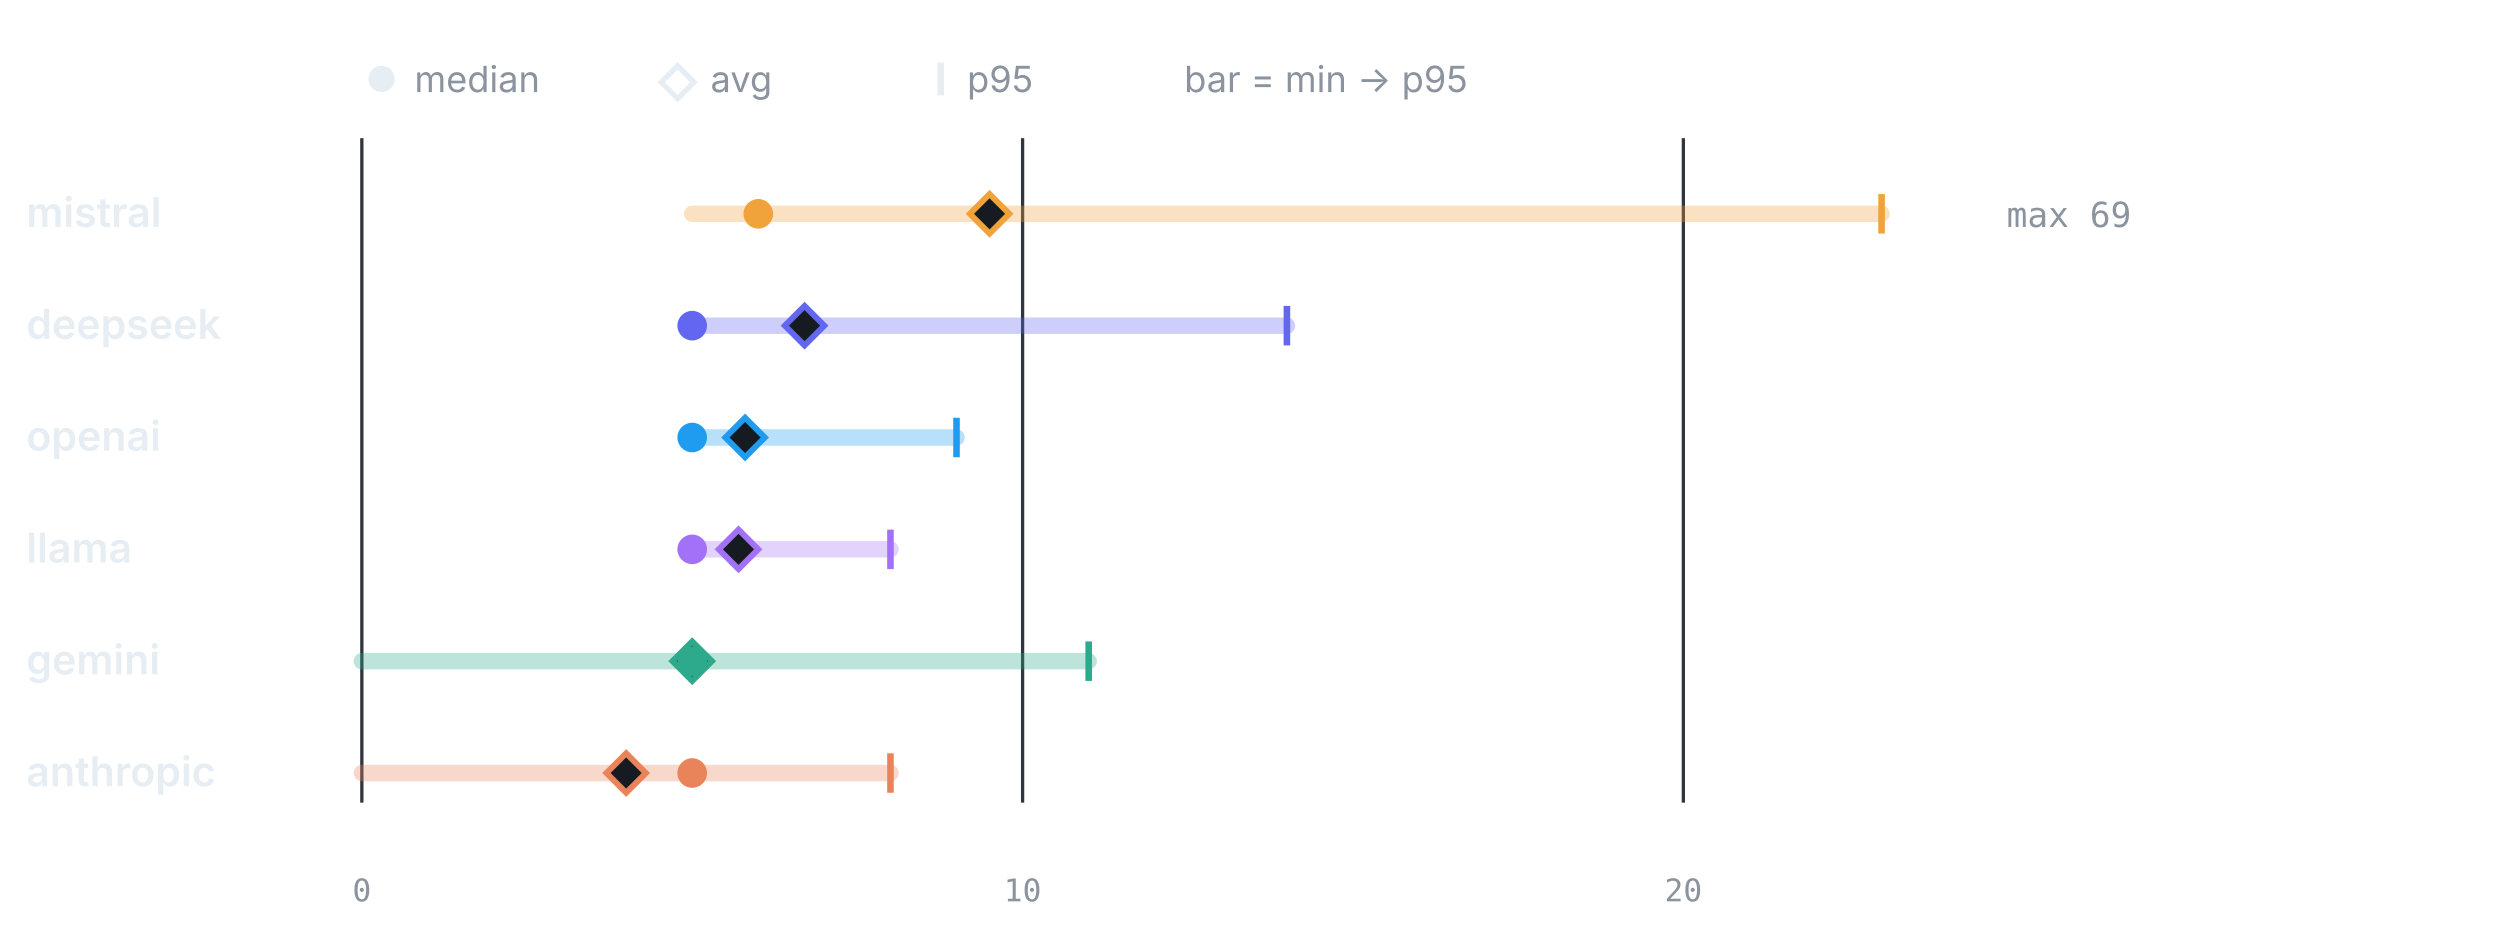
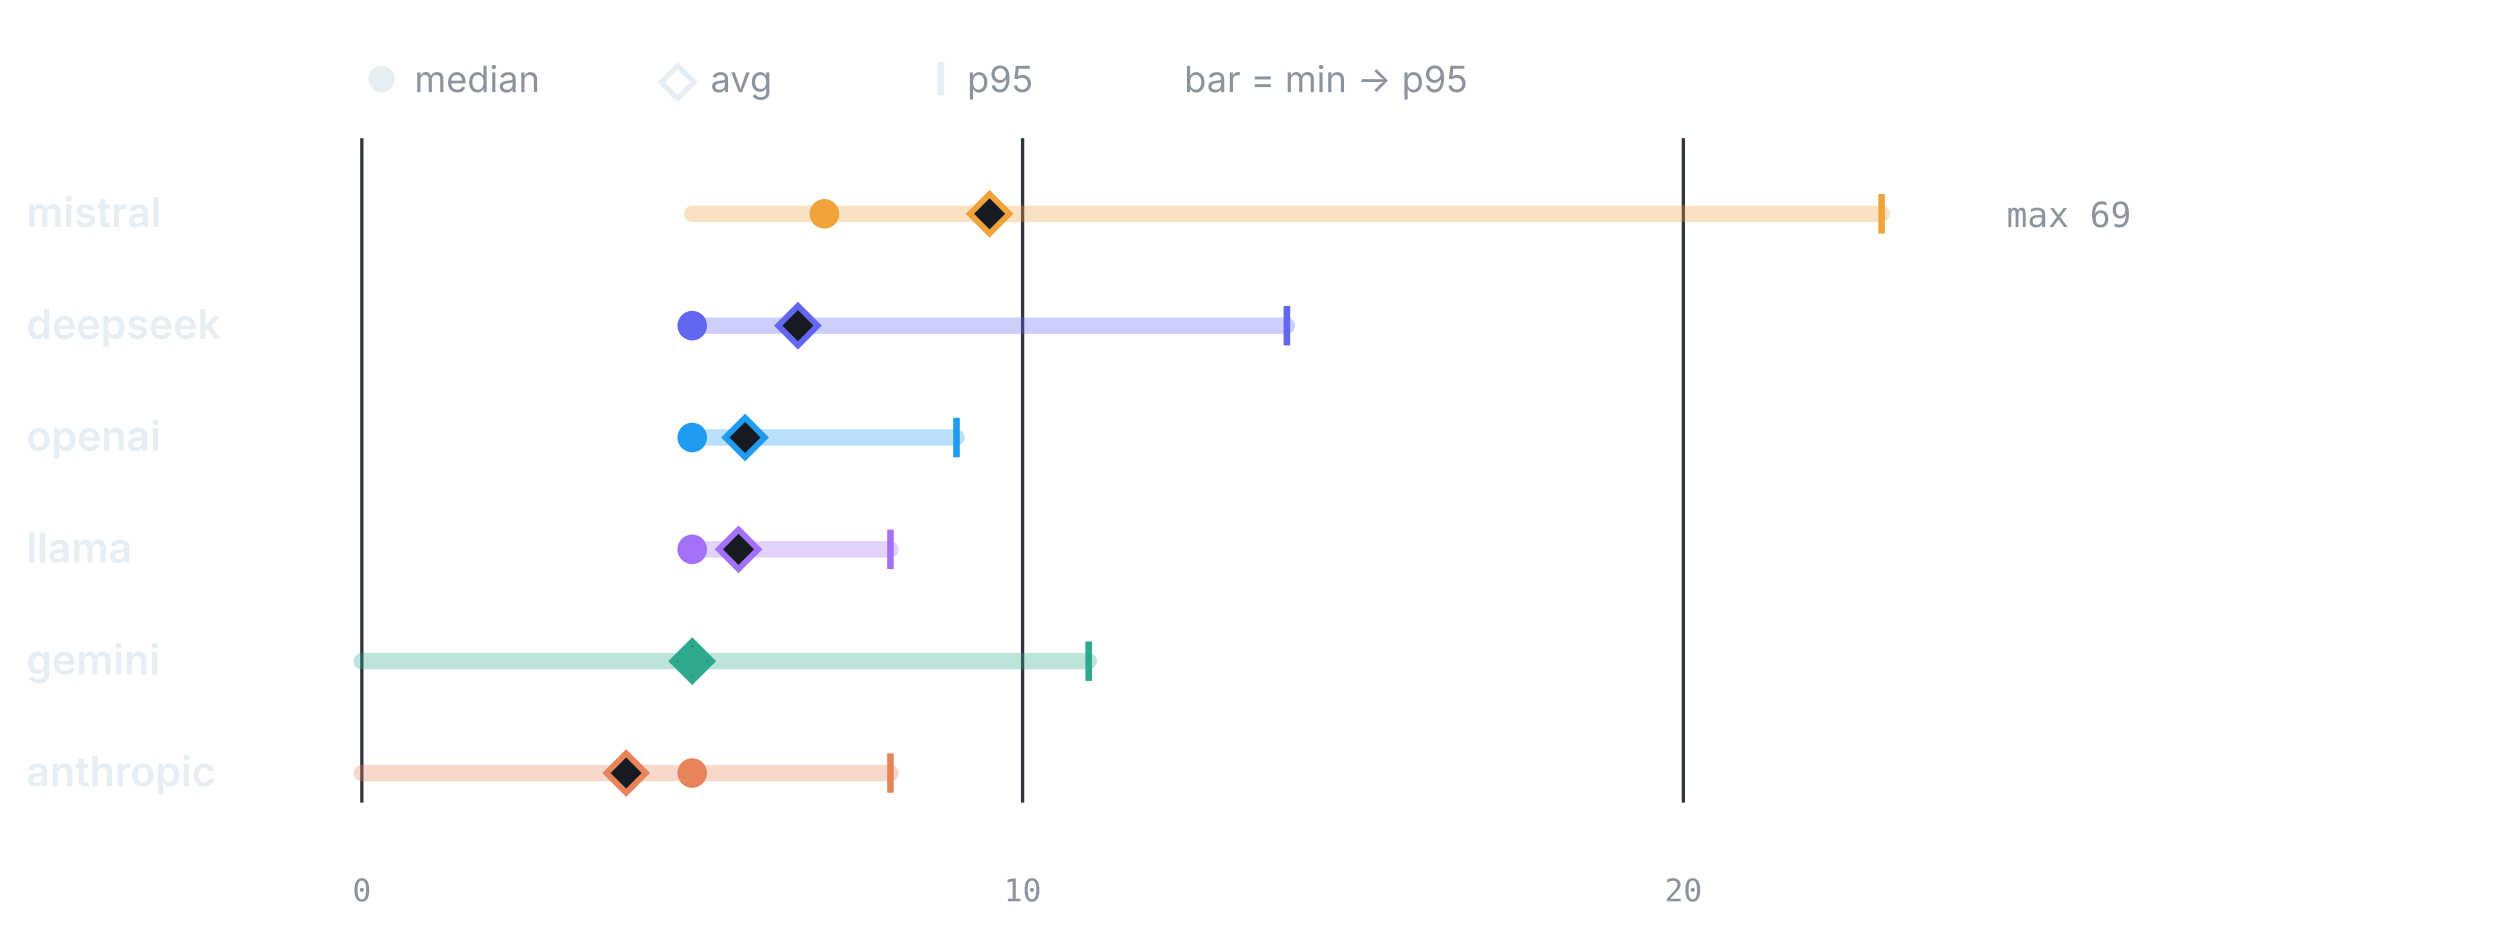
<svg xmlns="http://www.w3.org/2000/svg" viewBox="0 0 760 286" width="760" height="286" role="img" aria-label="LLM calls per test by provider" font-family="-apple-system,BlinkMacSystemFont,'Segoe UI',system-ui,sans-serif">
  <circle cx="116" cy="24" r="4" fill="#e6edf3" />
  <text x="126" y="28" font-size="11" font-weight="400" text-anchor="start" fill="#8b949e">median</text>
  <path d="M206 20 l5 5 -5 5 -5 -5 z" fill="none" stroke="#e6edf3" stroke-width="1.6" />
  <text x="216" y="28" font-size="11" font-weight="400" text-anchor="start" fill="#8b949e">avg</text>
  <line x1="286" y1="19" x2="286" y2="29" stroke="#e6edf3" stroke-width="2" />
  <text x="294" y="28" font-size="11" font-weight="400" text-anchor="start" fill="#8b949e">p95</text>
  <text x="360" y="28" font-size="11" font-weight="400" text-anchor="start" fill="#8b949e">bar = min → p95</text>
  <line x1="110" y1="42" x2="110" y2="244" stroke="#30363d" stroke-width="1" />
  <text x="110" y="274" font-size="9.5" font-weight="400" text-anchor="middle" fill="#8b949e" font-family="ui-monospace,SFMono-Regular,Menlo,monospace">0</text>
  <line x1="310.87" y1="42" x2="310.87" y2="244" stroke="#30363d" stroke-width="1" />
  <text x="310.87" y="274" font-size="9.5" font-weight="400" text-anchor="middle" fill="#8b949e" font-family="ui-monospace,SFMono-Regular,Menlo,monospace">10</text>
  <line x1="511.74" y1="42" x2="511.74" y2="244" stroke="#30363d" stroke-width="1" />
  <text x="511.74" y="274" font-size="9.5" font-weight="400" text-anchor="middle" fill="#8b949e" font-family="ui-monospace,SFMono-Regular,Menlo,monospace">20</text>
  <text x="8" y="69" font-size="12.5" font-weight="600" text-anchor="start" fill="#e6edf3">mistral</text>
  <line x1="210.43" y1="65" x2="572" y2="65" stroke="#F0A23B" stroke-width="5" stroke-linecap="round" opacity="0.32" />
  <line x1="572" y1="59" x2="572" y2="71" stroke="#F0A23B" stroke-width="2" />
  <path d="M300.83 59 l6 6 -6 6 -6 -6 z" fill="#161b22" stroke="#F0A23B" stroke-width="1.8" />
-   <circle cx="230.52" cy="65" r="4.5" fill="#F0A23B" />
+   <circle cx="250.61" cy="65" r="4.5" fill="#F0A23B" />
  <text x="610" y="69" font-size="10.5" font-weight="400" text-anchor="start" fill="#8b949e" font-family="ui-monospace,SFMono-Regular,Menlo,monospace">max 69</text>
  <text x="8" y="103" font-size="12.5" font-weight="600" text-anchor="start" fill="#e6edf3">deepseek</text>
  <line x1="210.43" y1="99" x2="391.22" y2="99" stroke="#6366F1" stroke-width="5" stroke-linecap="round" opacity="0.32" />
  <line x1="391.22" y1="93" x2="391.22" y2="105" stroke="#6366F1" stroke-width="2" />
-   <path d="M244.58 93 l6 6 -6 6 -6 -6 z" fill="#161b22" stroke="#6366F1" stroke-width="1.8" />
+   <path d="M242.57 93 l6 6 -6 6 -6 -6 z" fill="#161b22" stroke="#6366F1" stroke-width="1.8" />
  <circle cx="210.43" cy="99" r="4.5" fill="#6366F1" />
  <text x="8" y="137" font-size="12.5" font-weight="600" text-anchor="start" fill="#e6edf3">openai</text>
  <line x1="210.43" y1="133" x2="290.78" y2="133" stroke="#1F9CF0" stroke-width="5" stroke-linecap="round" opacity="0.32" />
  <line x1="290.78" y1="127" x2="290.78" y2="139" stroke="#1F9CF0" stroke-width="2" />
  <path d="M226.5 127 l6 6 -6 6 -6 -6 z" fill="#161b22" stroke="#1F9CF0" stroke-width="1.8" />
  <circle cx="210.43" cy="133" r="4.5" fill="#1F9CF0" />
  <text x="8" y="171" font-size="12.5" font-weight="600" text-anchor="start" fill="#e6edf3">llama</text>
  <line x1="210.43" y1="167" x2="270.7" y2="167" stroke="#A371F7" stroke-width="5" stroke-linecap="round" opacity="0.32" />
  <line x1="270.7" y1="161" x2="270.7" y2="173" stroke="#A371F7" stroke-width="2" />
  <path d="M224.5 161 l6 6 -6 6 -6 -6 z" fill="#161b22" stroke="#A371F7" stroke-width="1.8" />
  <circle cx="210.43" cy="167" r="4.5" fill="#A371F7" />
  <text x="8" y="205" font-size="12.5" font-weight="600" text-anchor="start" fill="#e6edf3">gemini</text>
  <line x1="110" y1="201" x2="330.96" y2="201" stroke="#2DA98C" stroke-width="5" stroke-linecap="round" opacity="0.32" />
  <line x1="330.96" y1="195" x2="330.96" y2="207" stroke="#2DA98C" stroke-width="2" />
  <path d="M210.43 195 l6 6 -6 6 -6 -6 z" fill="#161b22" stroke="#2DA98C" stroke-width="1.8" />
  <circle cx="210.43" cy="201" r="4.5" fill="#2DA98C" />
  <text x="8" y="239" font-size="12.5" font-weight="600" text-anchor="start" fill="#e6edf3">anthropic</text>
  <line x1="110" y1="235" x2="270.7" y2="235" stroke="#E8835A" stroke-width="5" stroke-linecap="round" opacity="0.32" />
  <line x1="270.7" y1="229" x2="270.7" y2="241" stroke="#E8835A" stroke-width="2" />
  <path d="M190.35 229 l6 6 -6 6 -6 -6 z" fill="#161b22" stroke="#E8835A" stroke-width="1.8" />
  <circle cx="210.43" cy="235" r="4.5" fill="#E8835A" />
</svg>
